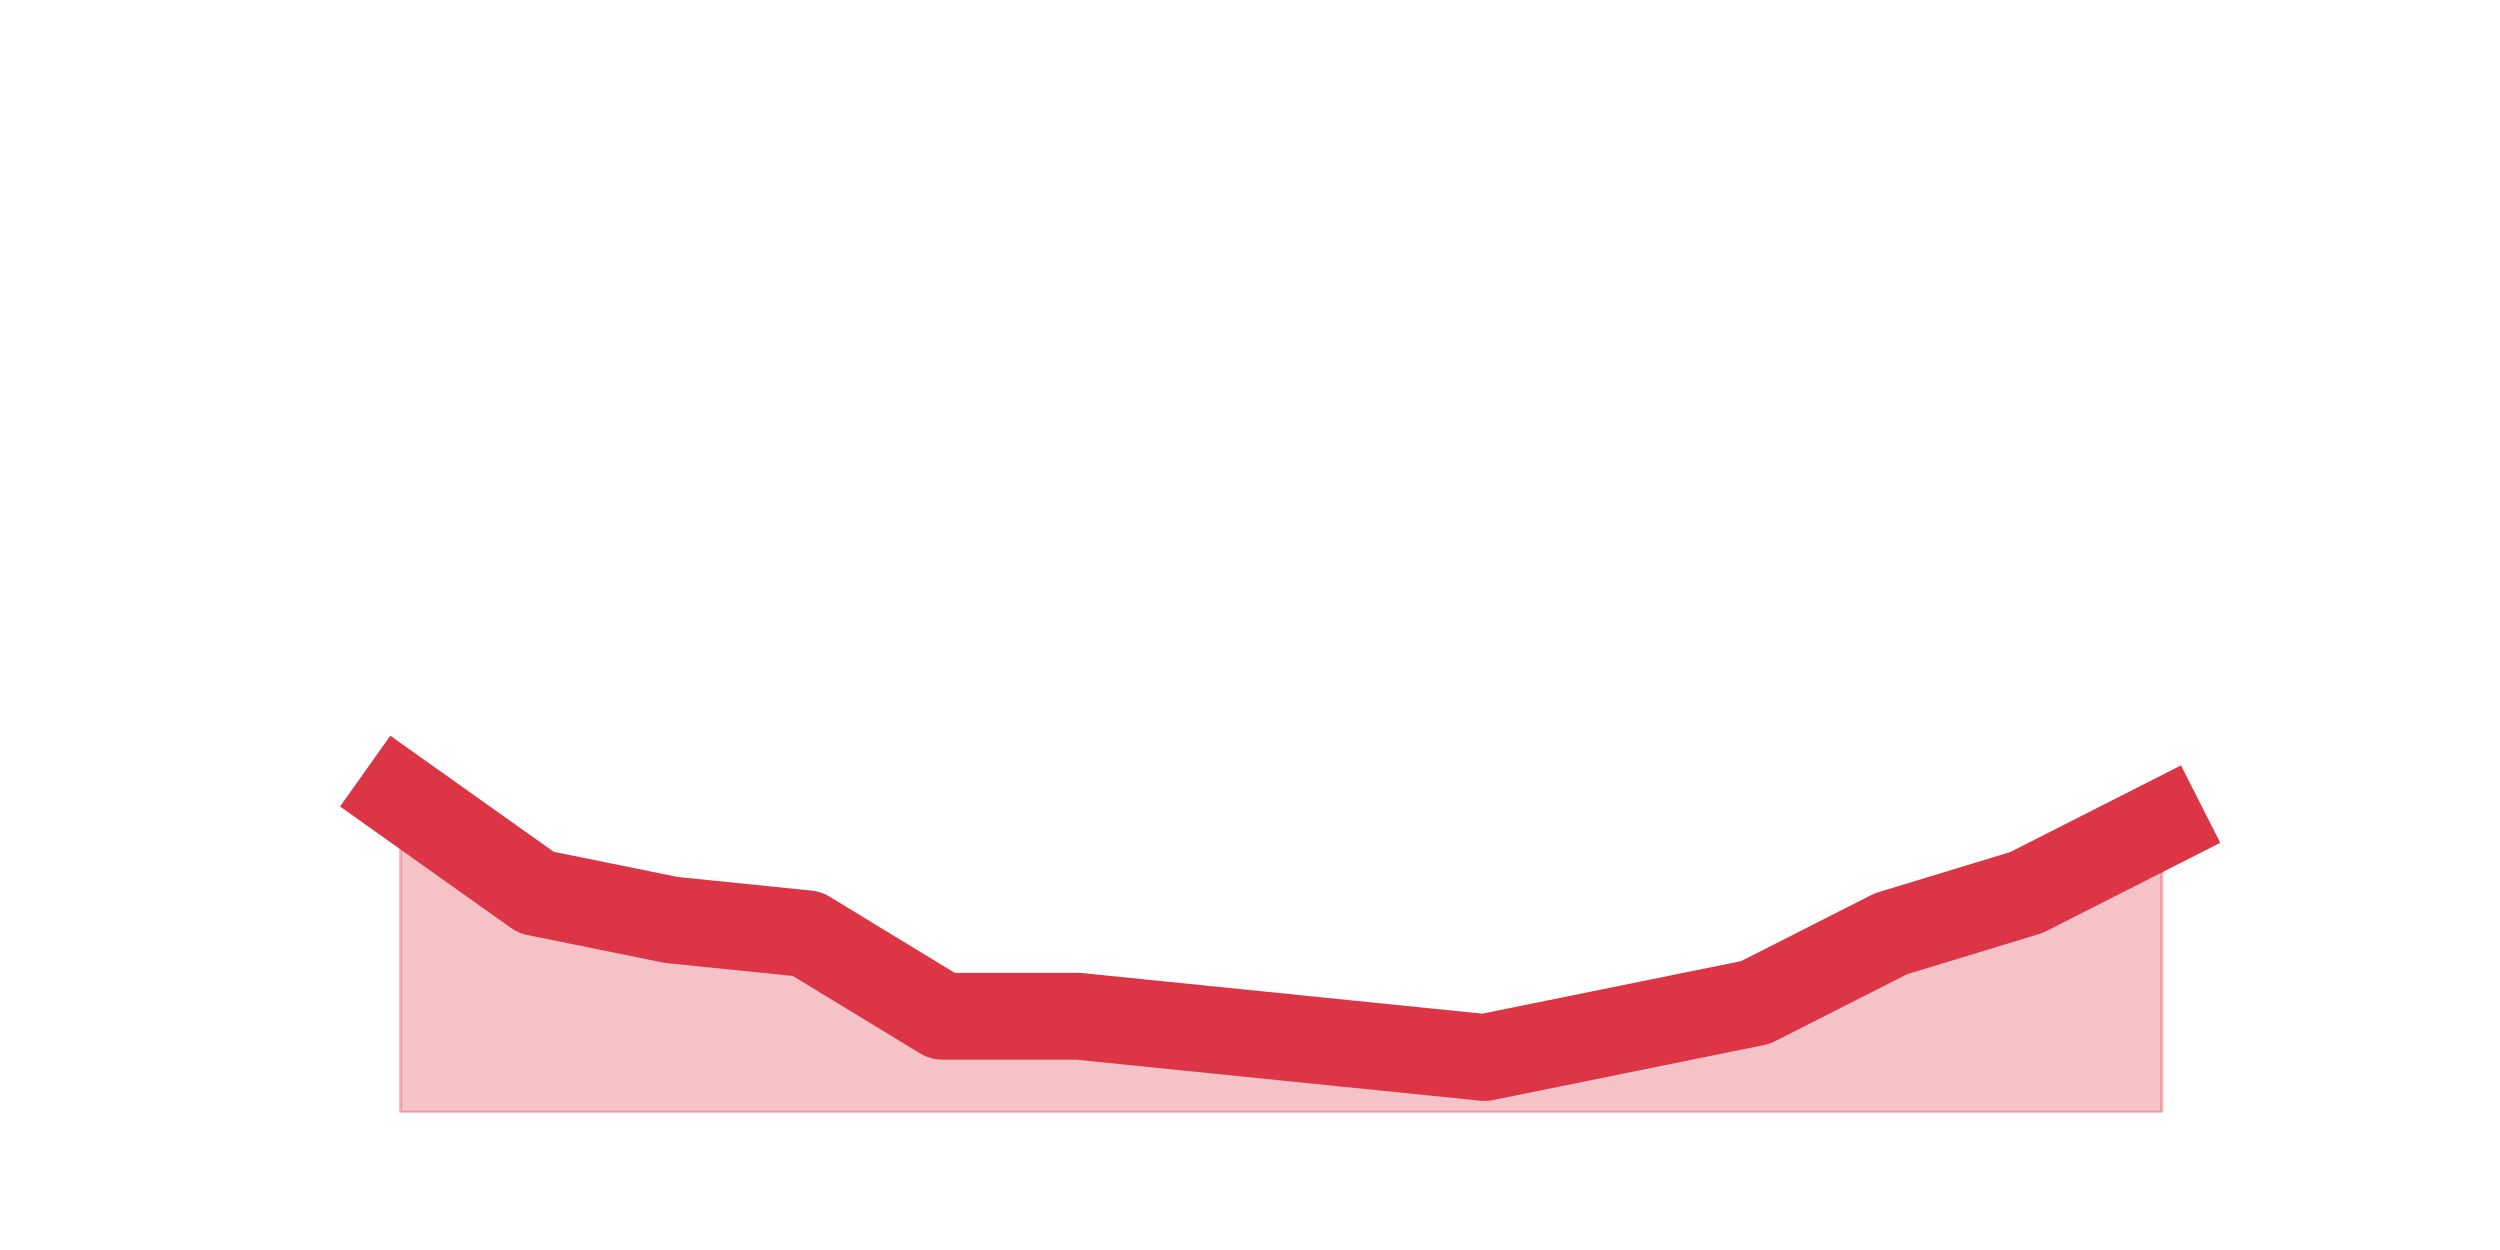
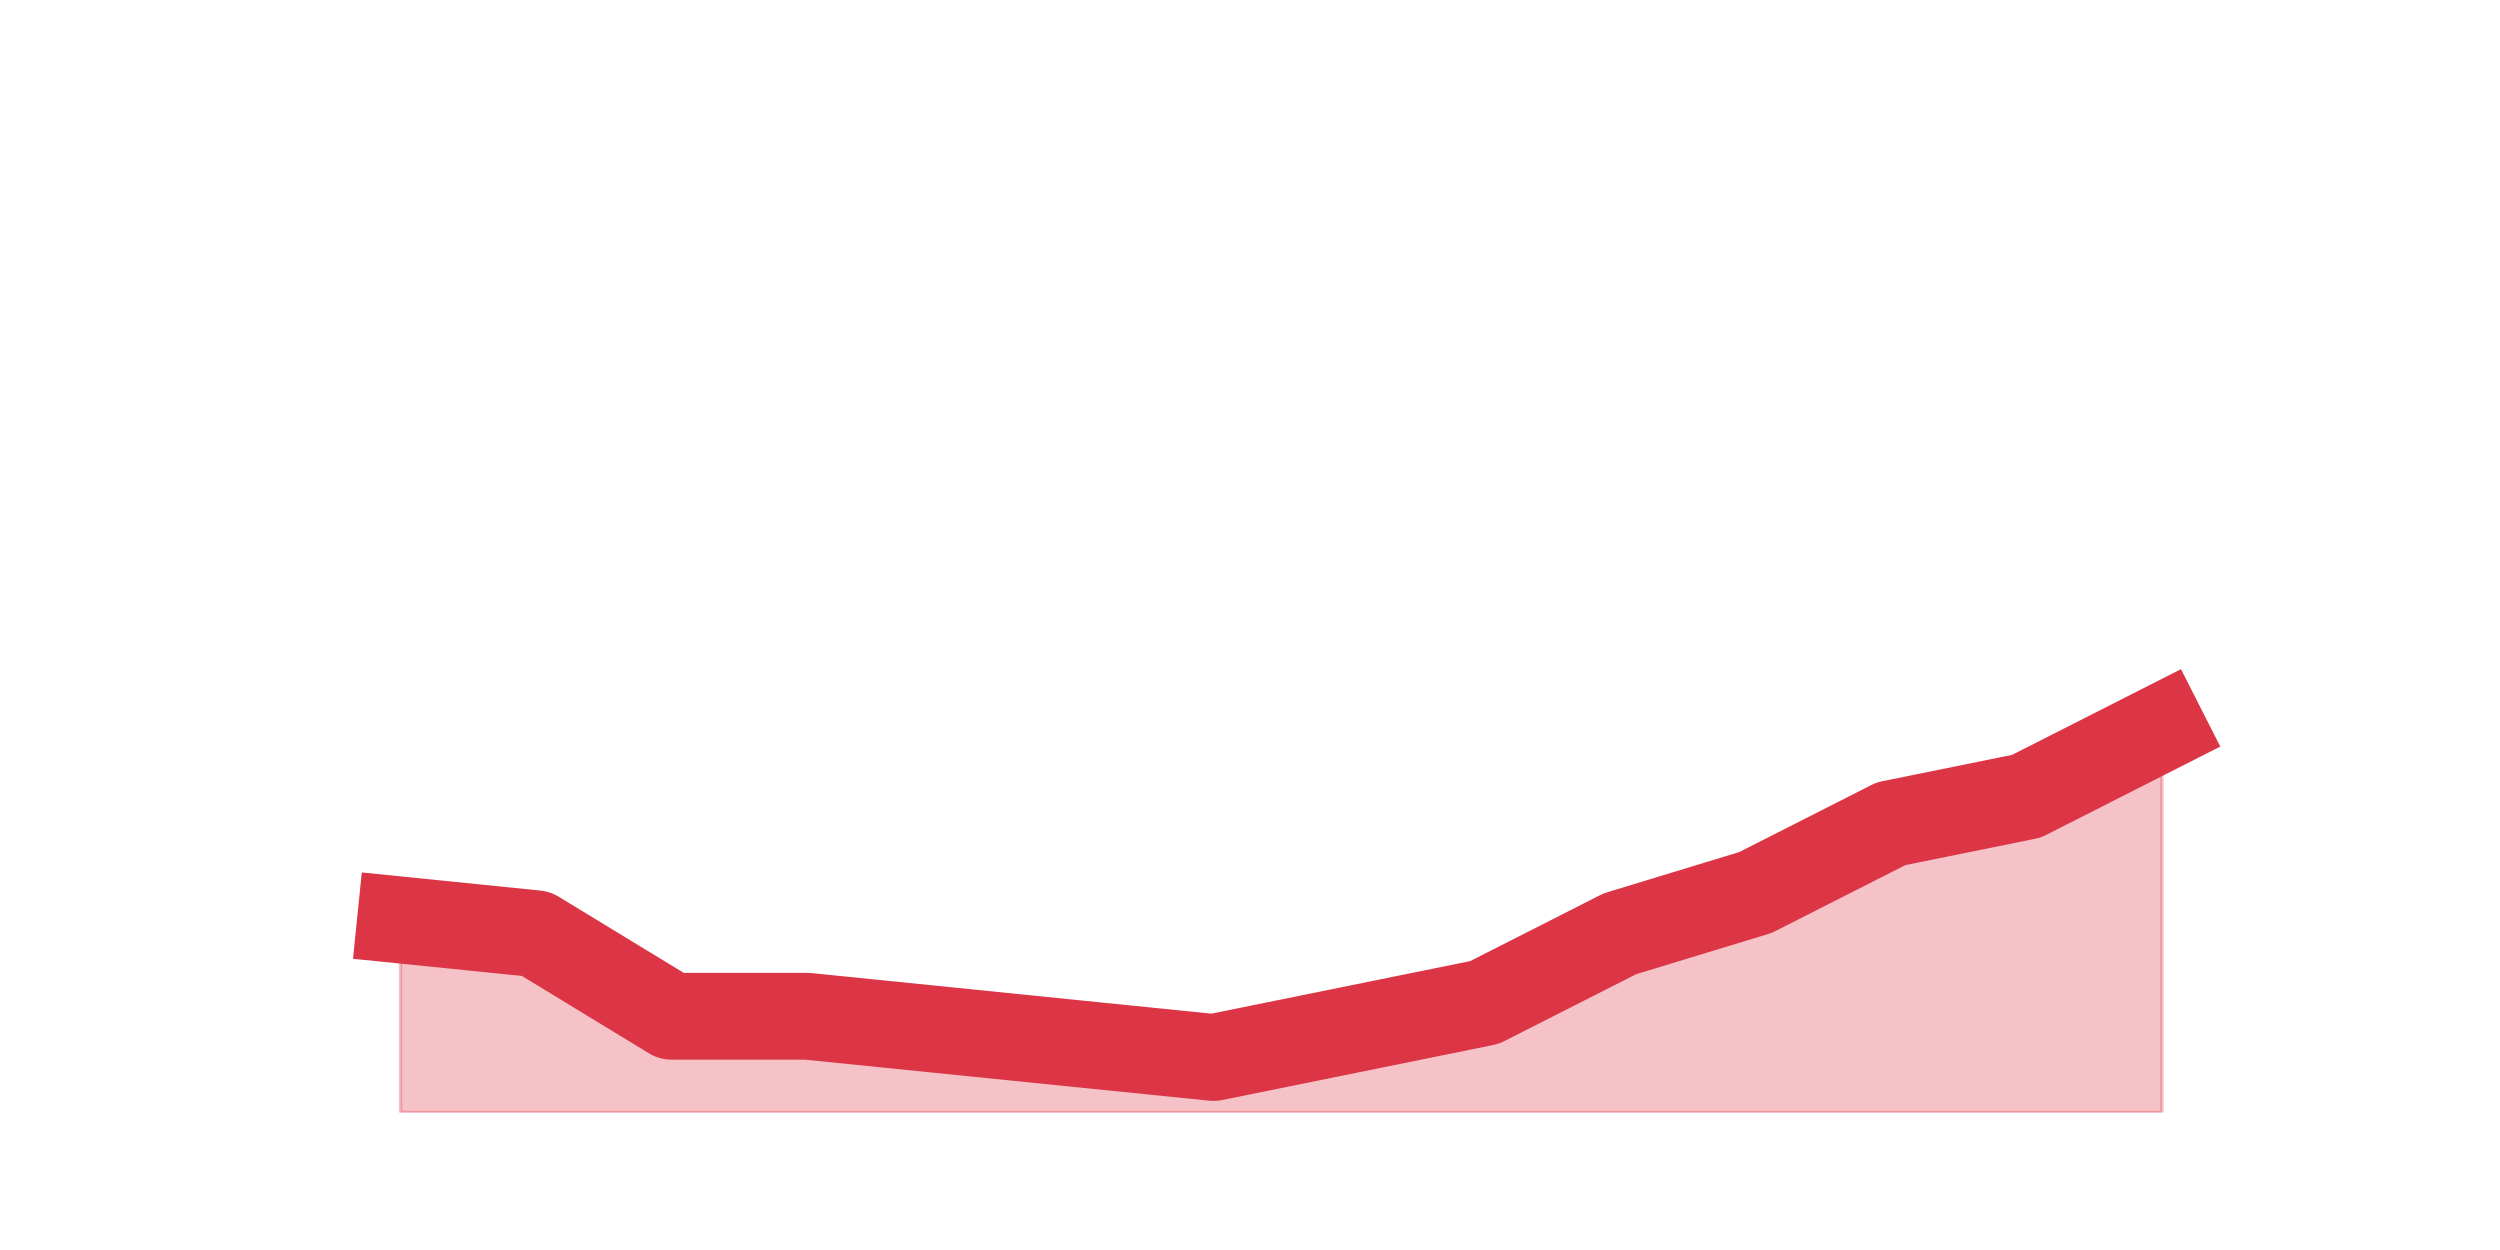
<svg xmlns="http://www.w3.org/2000/svg" xmlns:xlink="http://www.w3.org/1999/xlink" height="360pt" version="1.1" viewBox="0 0 720 360" width="720pt">
  <defs>
    <style type="text/css">*{stroke-linecap:butt;stroke-linejoin:round;}</style>
  </defs>
  <g id="figure_1">
    <g id="patch_1">
      <path d="M 0 360  L 720 360  L 720 0  L 0 0  z " style="fill:none;" />
    </g>
    <g id="axes_1">
      <g id="matplotlib.axis_1" />
      <g id="matplotlib.axis_2" />
      <g id="PolyCollection_1">
        <defs>
-           <path d="M 115.364 -130.68  L 115.364 -39.6  L 154.385 -39.6  L 193.406 -39.6  L 232.427 -39.6  L 271.448 -39.6  L 310.469 -39.6  L 349.49 -39.6  L 388.51 -39.6  L 427.531 -39.6  L 466.552 -39.6  L 505.573 -39.6  L 544.594 -39.6  L 583.615 -39.6  L 622.636 -39.6  L 622.636 -122.76  L 622.636 -122.76  L 583.615 -102.96  L 544.594 -91.08  L 505.573 -71.28  L 466.552 -63.36  L 427.531 -55.44  L 388.51 -59.4  L 349.49 -63.36  L 310.469 -67.32  L 271.448 -67.32  L 232.427 -91.08  L 193.406 -95.04  L 154.385 -102.96  L 115.364 -130.68  z " id="m3ceee8f8aa" style="stroke:#dc3545;stroke-opacity:0.3;" />
+           <path d="M 115.364 -95.04  L 115.364 -39.6  L 154.385 -39.6  L 193.406 -39.6  L 232.427 -39.6  L 271.448 -39.6  L 310.469 -39.6  L 349.49 -39.6  L 388.51 -39.6  L 427.531 -39.6  L 466.552 -39.6  L 505.573 -39.6  L 544.594 -39.6  L 583.615 -39.6  L 622.636 -39.6  L 622.636 -150.48  L 622.636 -150.48  L 583.615 -130.68  L 544.594 -122.76  L 505.573 -102.96  L 466.552 -91.08  L 427.531 -71.28  L 388.51 -63.36  L 349.49 -55.44  L 310.469 -59.4  L 271.448 -63.36  L 232.427 -67.32  L 193.406 -67.32  L 154.385 -91.08  L 115.364 -95.04  z " id="mb0a897085b" style="stroke:#dc3545;stroke-opacity:0.3;" />
        </defs>
-         <g clip-path="url(#p5c18de82c9)">
-           <use style="fill:#dc3545;fill-opacity:0.3;stroke:#dc3545;stroke-opacity:0.3;" x="0" xlink:href="#m3ceee8f8aa" y="360" />
+         <g clip-path="url(#p54514fec2e)">
+           <use style="fill:#dc3545;fill-opacity:0.3;stroke:#dc3545;stroke-opacity:0.3;" x="0" xlink:href="#mb0a897085b" y="360" />
        </g>
      </g>
      <g id="line2d_1">
-         <path clip-path="url(#p5c18de82c9)" d="M 115.364 229.32  L 154.385 257.04  L 193.406 264.96  L 232.427 268.92  L 271.448 292.68  L 310.469 292.68  L 349.49 296.64  L 388.51 300.6  L 427.531 304.56  L 466.552 296.64  L 505.573 288.72  L 544.594 268.92  L 583.615 257.04  L 622.636 237.24  " style="fill:none;stroke:#dc3545;stroke-linecap:square;stroke-width:25;" />
+         <path clip-path="url(#p54514fec2e)" d="M 115.364 264.96  L 154.385 268.92  L 193.406 292.68  L 232.427 292.68  L 271.448 296.64  L 310.469 300.6  L 349.49 304.56  L 388.51 296.64  L 427.531 288.72  L 466.552 268.92  L 505.573 257.04  L 544.594 237.24  L 583.615 229.32  L 622.636 209.52  " style="fill:none;stroke:#dc3545;stroke-linecap:square;stroke-width:25;" />
      </g>
    </g>
  </g>
  <defs>
-     <clipPath id="p5c18de82c9">
+     <clipPath id="p54514fec2e">
      <rect height="277.2" width="558" x="90" y="43.2" />
    </clipPath>
  </defs>
</svg>
